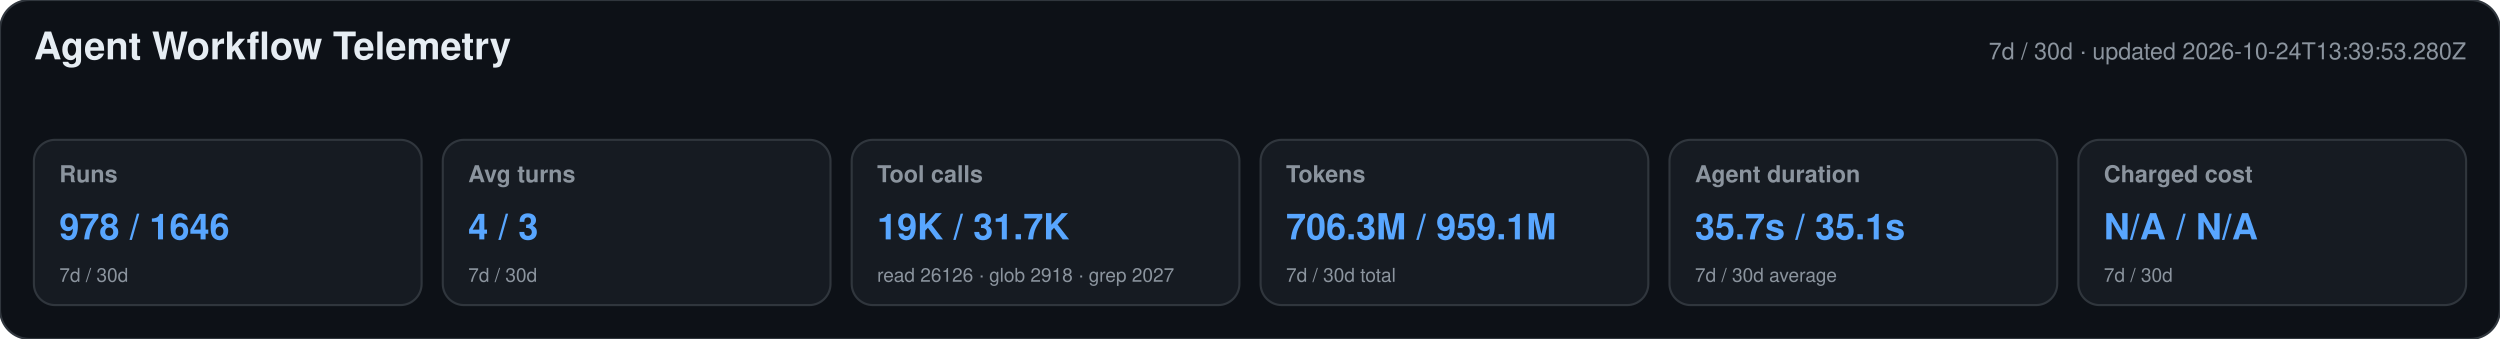
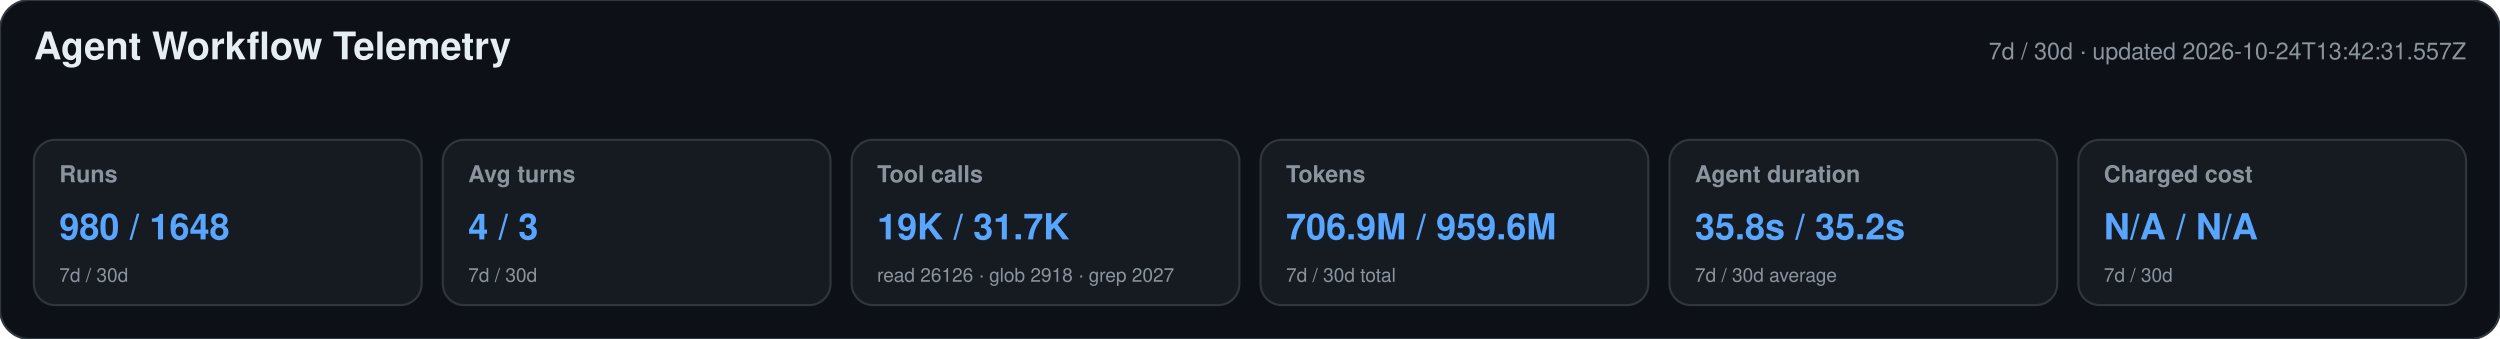
<svg xmlns="http://www.w3.org/2000/svg" width="1180" height="160" viewBox="0 0 1180 160" role="img" aria-labelledby="title desc">
  <style>text{font-family:-apple-system,BlinkMacSystemFont,"Segoe UI",Helvetica,Arial,sans-serif}.heading{font-size:18px;font-weight:650;fill:#e6edf3}.meta,.label,.secondary{fill:#8b949e}.meta,.label{font-size:11px}.label{font-weight:600}.primary{font-size:17px;font-weight:700;fill:#58a6ff}.secondary{font-size:9px}</style>
  <rect width="1180" height="160" rx="14" fill="#0d1117" stroke="#30363d" />
  <text x="16" y="28" class="heading">Agent Workflow Telemetry</text>
-   <text x="1164" y="28" text-anchor="end" class="meta">7d / 30d · updated 2026-10-24T13:39:53.280Z</text>
+   <text x="1164" y="28" text-anchor="end" class="meta">7d / 30d · updated 2026-10-24T13:42:31.557Z</text>
  <g>
    <rect x="16" y="66" width="183" height="78" rx="10" fill="#161b22" stroke="#30363d" />
    <text x="28" y="86" class="label">Runs</text>
-     <text x="28" y="113" class="primary">978 / 1646</text>
+     <text x="28" y="113" class="primary">980 / 1648</text>
    <text x="28" y="133" class="secondary">7d / 30d</text>
  </g>
  <g>
    <rect x="209" y="66" width="183" height="78" rx="10" fill="#161b22" stroke="#30363d" />
    <text x="221" y="86" class="label">Avg turns</text>
    <text x="221" y="113" class="primary">4 / 3</text>
    <text x="221" y="133" class="secondary">7d / 30d</text>
  </g>
  <g>
    <rect x="402" y="66" width="183" height="78" rx="10" fill="#161b22" stroke="#30363d" />
    <text x="414" y="86" class="label">Tool calls</text>
    <text x="414" y="113" class="primary">19K / 31.7K</text>
    <text x="414" y="133" class="secondary">read 26126 · glob 2918 · grep 2027</text>
  </g>
  <g>
    <rect x="595" y="66" width="183" height="78" rx="10" fill="#161b22" stroke="#30363d" />
    <text x="607" y="86" class="label">Tokens</text>
-     <text x="607" y="113" class="primary">706.3M / 959.1M</text>
+     <text x="607" y="113" class="primary">706.9M / 959.6M</text>
    <text x="607" y="133" class="secondary">7d / 30d total</text>
  </g>
  <g>
    <rect x="788" y="66" width="183" height="78" rx="10" fill="#161b22" stroke="#30363d" />
    <text x="800" y="86" class="label">Agent duration</text>
-     <text x="800" y="113" class="primary">35.7s / 35.1s</text>
+     <text x="800" y="113" class="primary">35.8s / 35.2s</text>
    <text x="800" y="133" class="secondary">7d / 30d average</text>
  </g>
  <g>
    <rect x="981" y="66" width="183" height="78" rx="10" fill="#161b22" stroke="#30363d" />
    <text x="993" y="86" class="label">Charged cost</text>
    <text x="993" y="113" class="primary">N/A / N/A</text>
    <text x="993" y="133" class="secondary">7d / 30d</text>
  </g>
</svg>
